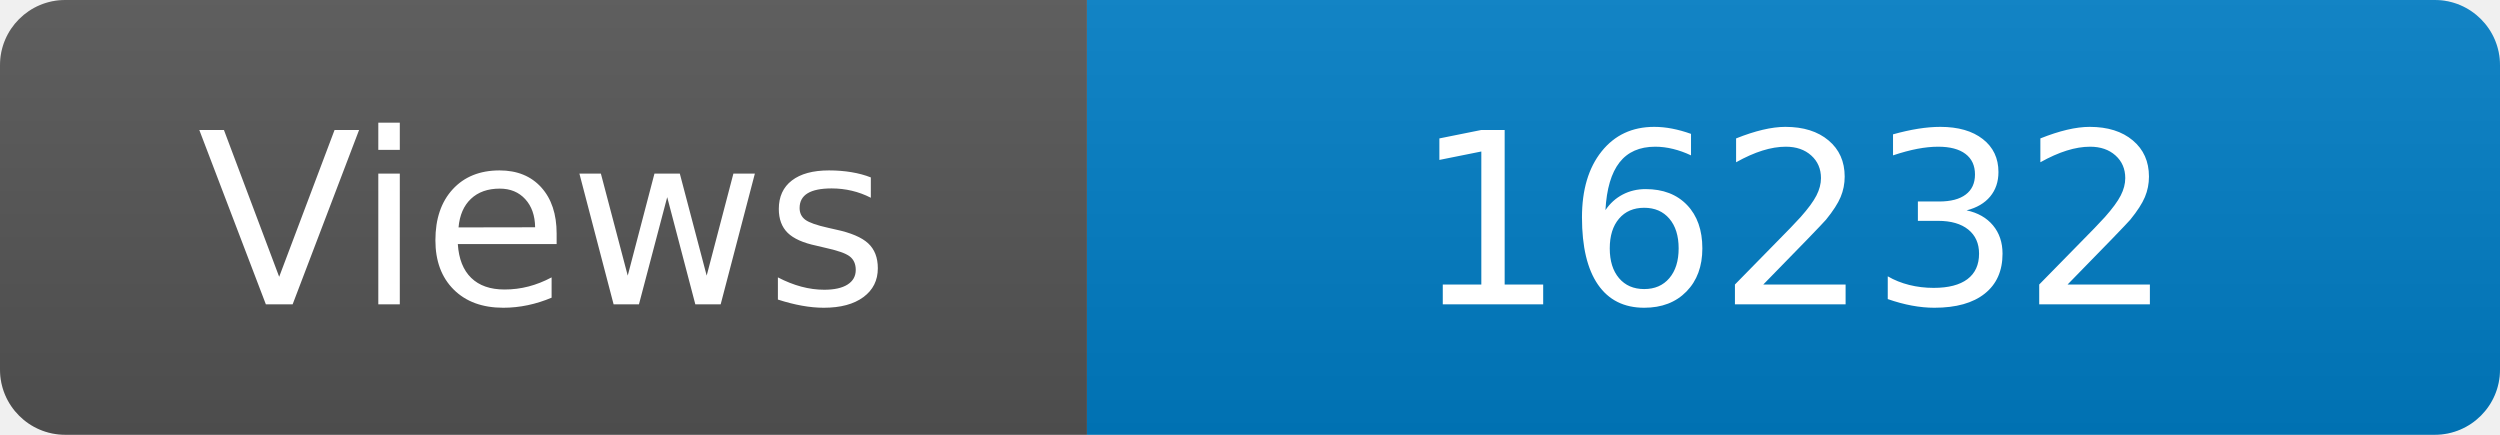
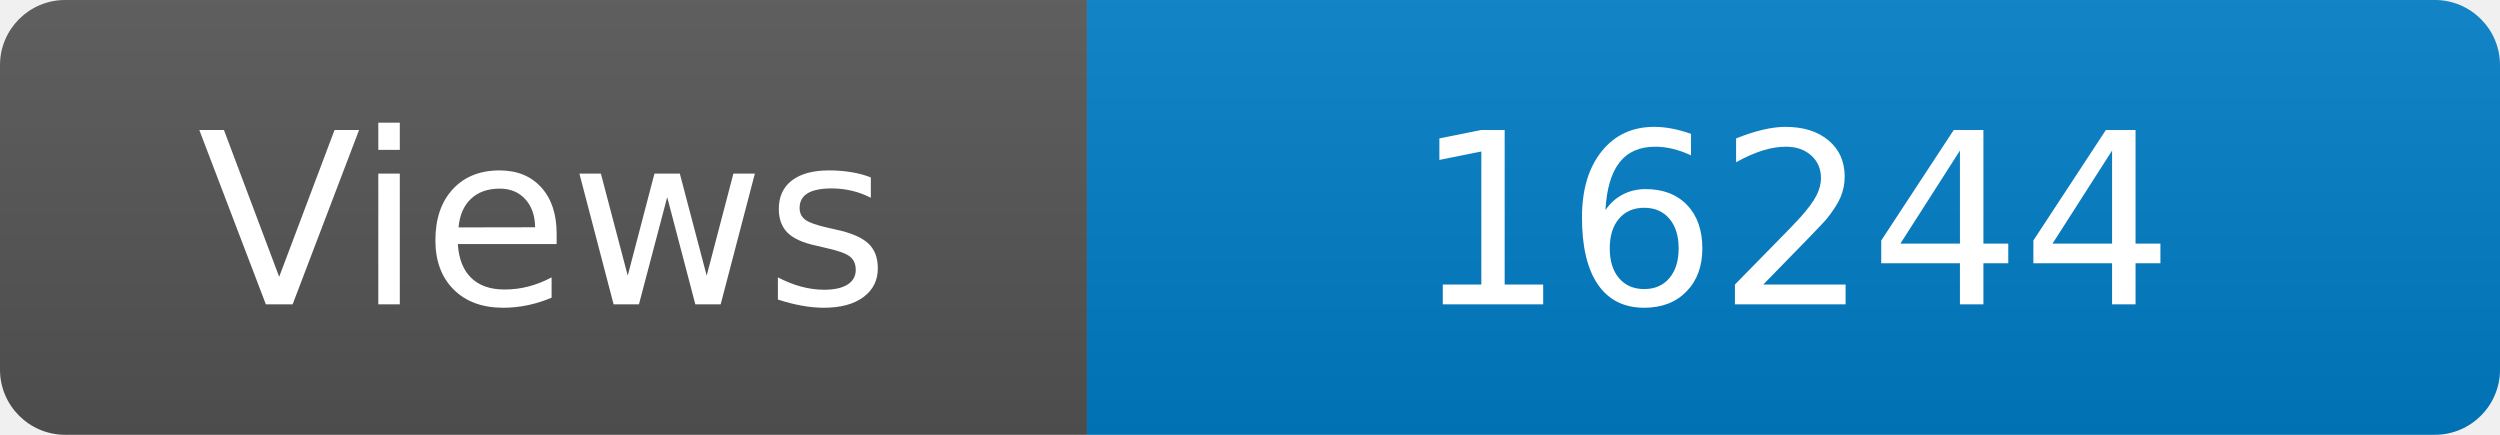
<svg xmlns="http://www.w3.org/2000/svg" width="115" height="20" role="img" aria-label="Maintained?: yes">
  <linearGradient id="s" x2="0" y2="100%">
    <stop offset="0" stop-color="#bbb" stop-opacity=".1" />
    <stop offset="1" stop-opacity=".1" />
  </linearGradient>
  <clipPath id="r">
    <rect width="115" height="20" rx="3" fill="#fff" />
  </clipPath>
  <g clip-path="url(#r)">
    <rect width="50" height="20" fill="#555" />
    <rect x="50" width="160" height="20" fill="#007ec6" />
    <rect width="115" height="20" fill="url(#s)" />
  </g>
  <g fill="#fff" text-anchor="middle" font-family="Verdana,Geneva,DejaVu Sans,sans-serif" font-size="110">
    <text x="250" y="140" transform="scale(.1)" fill="#fff">Views</text>
-     <text x="825" y="140" transform="scale(.1)" fill="#fff">16232</text>
+     <text x="825" y="140" transform="scale(.1)" fill="#fff">16244</text>
  </g>
</svg>
